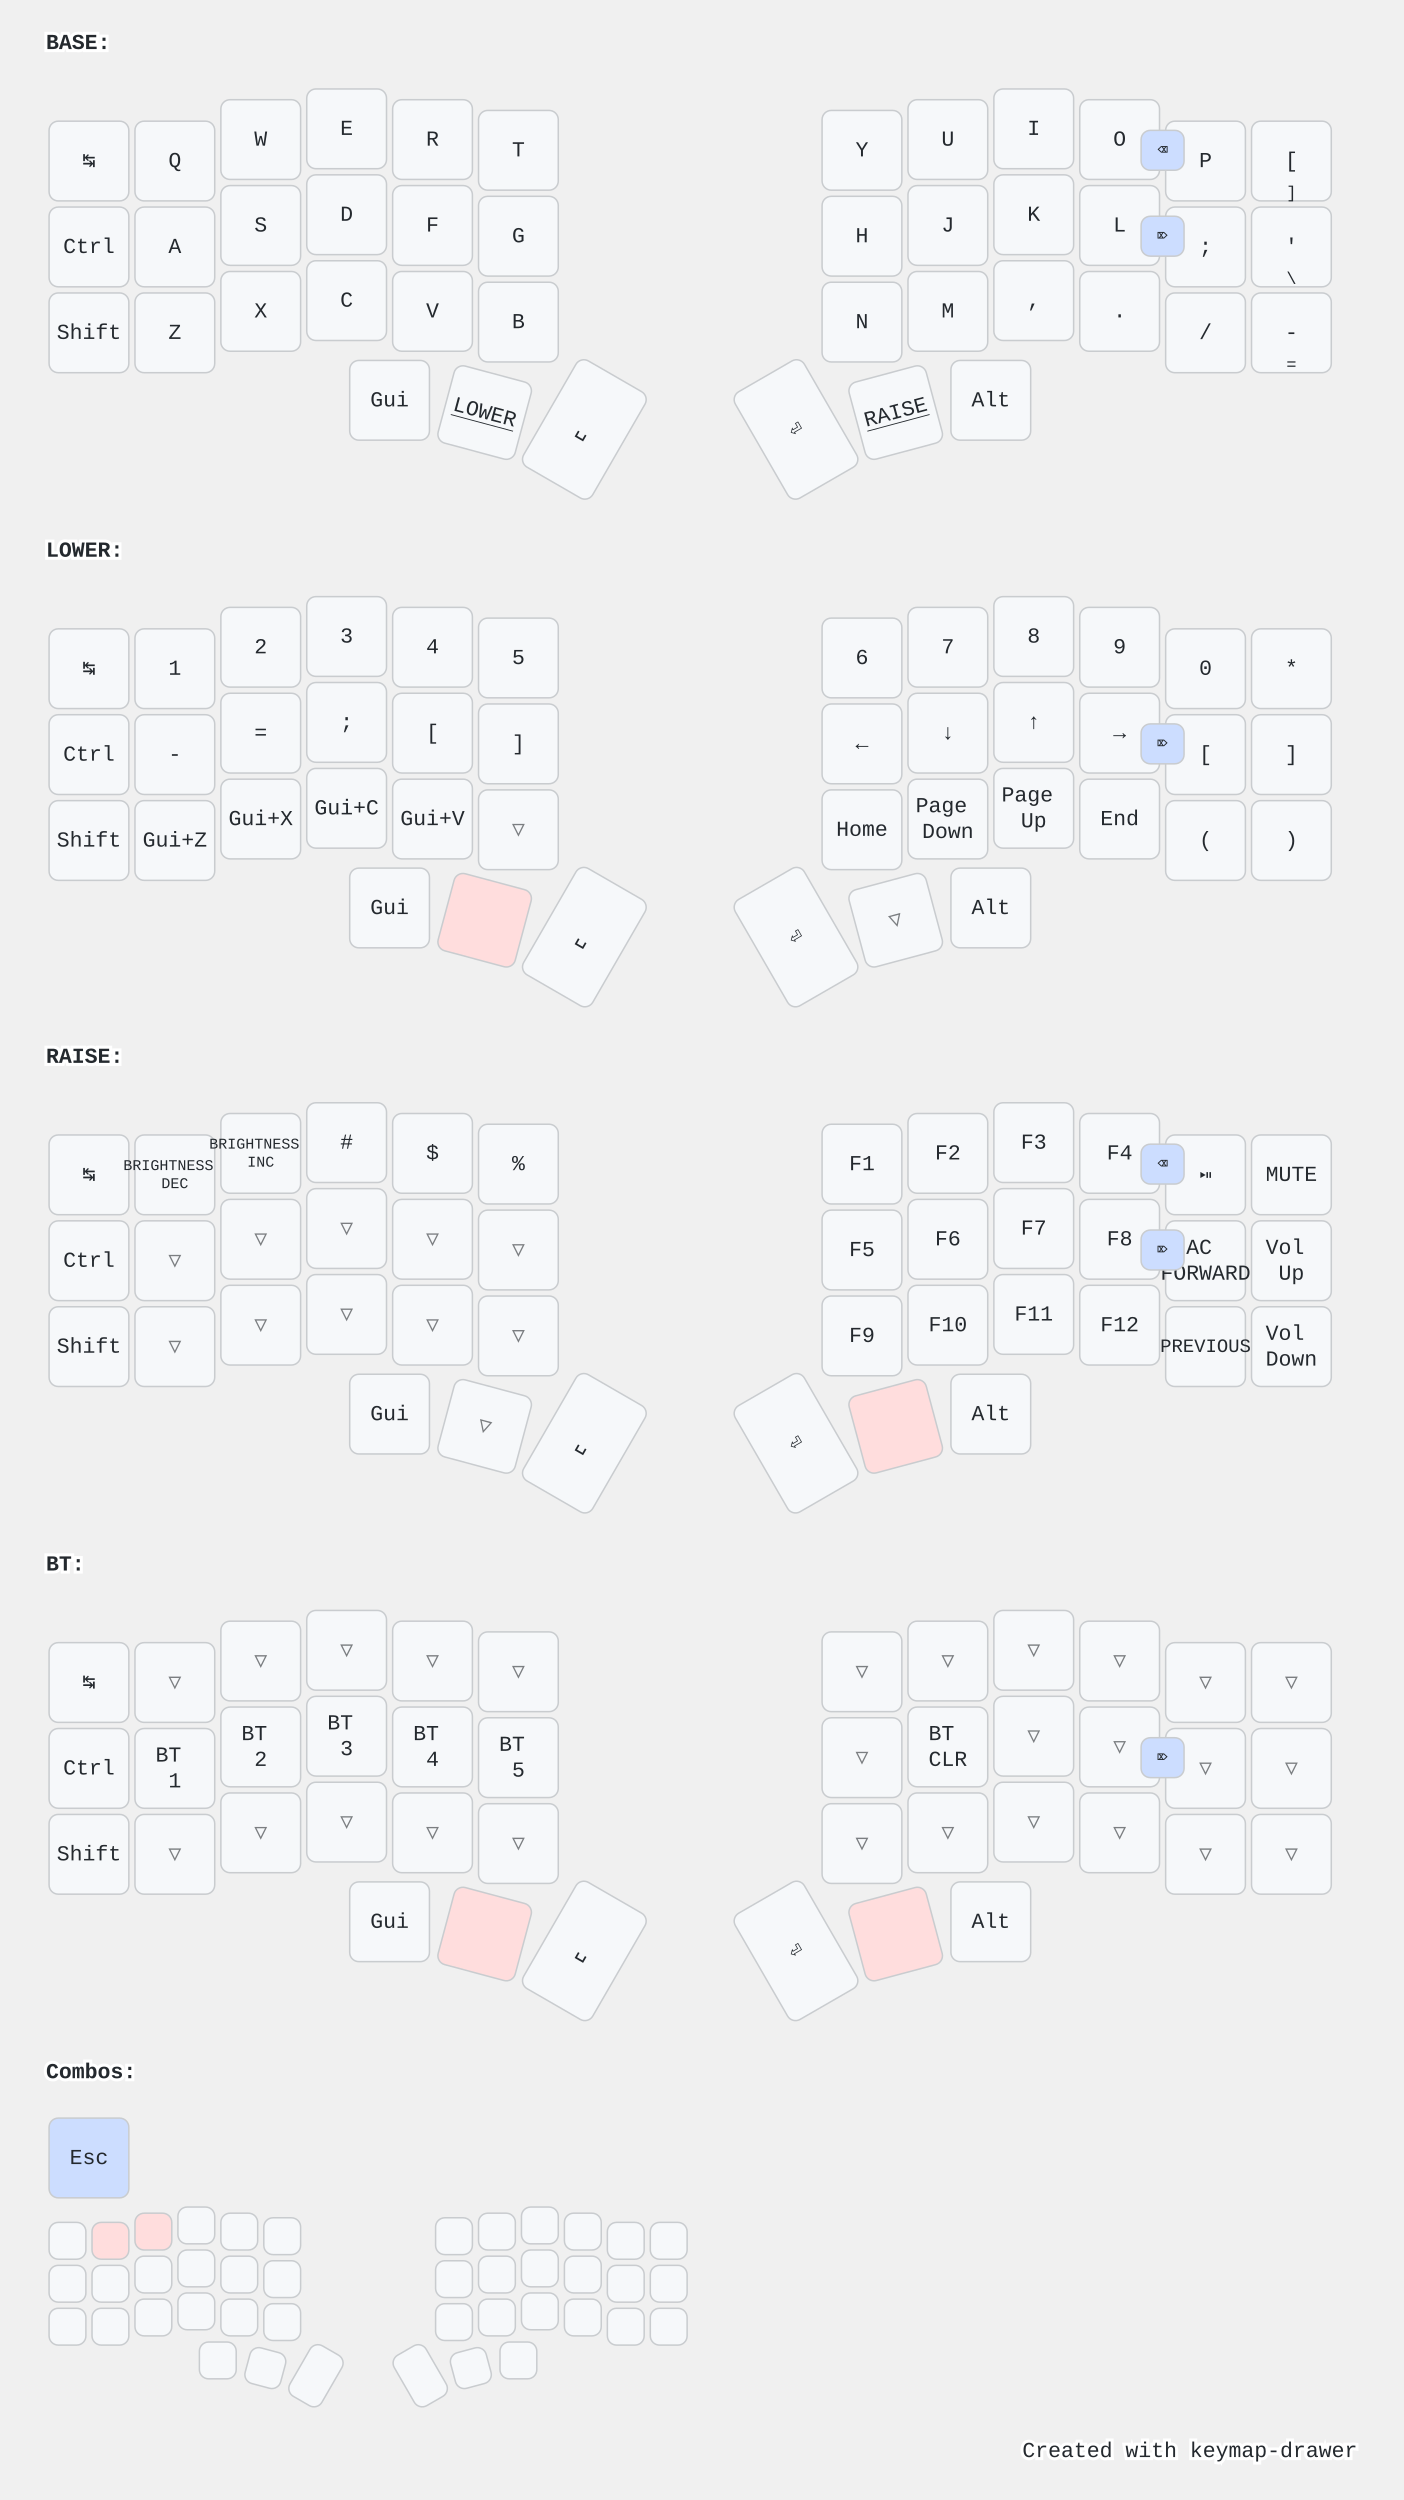
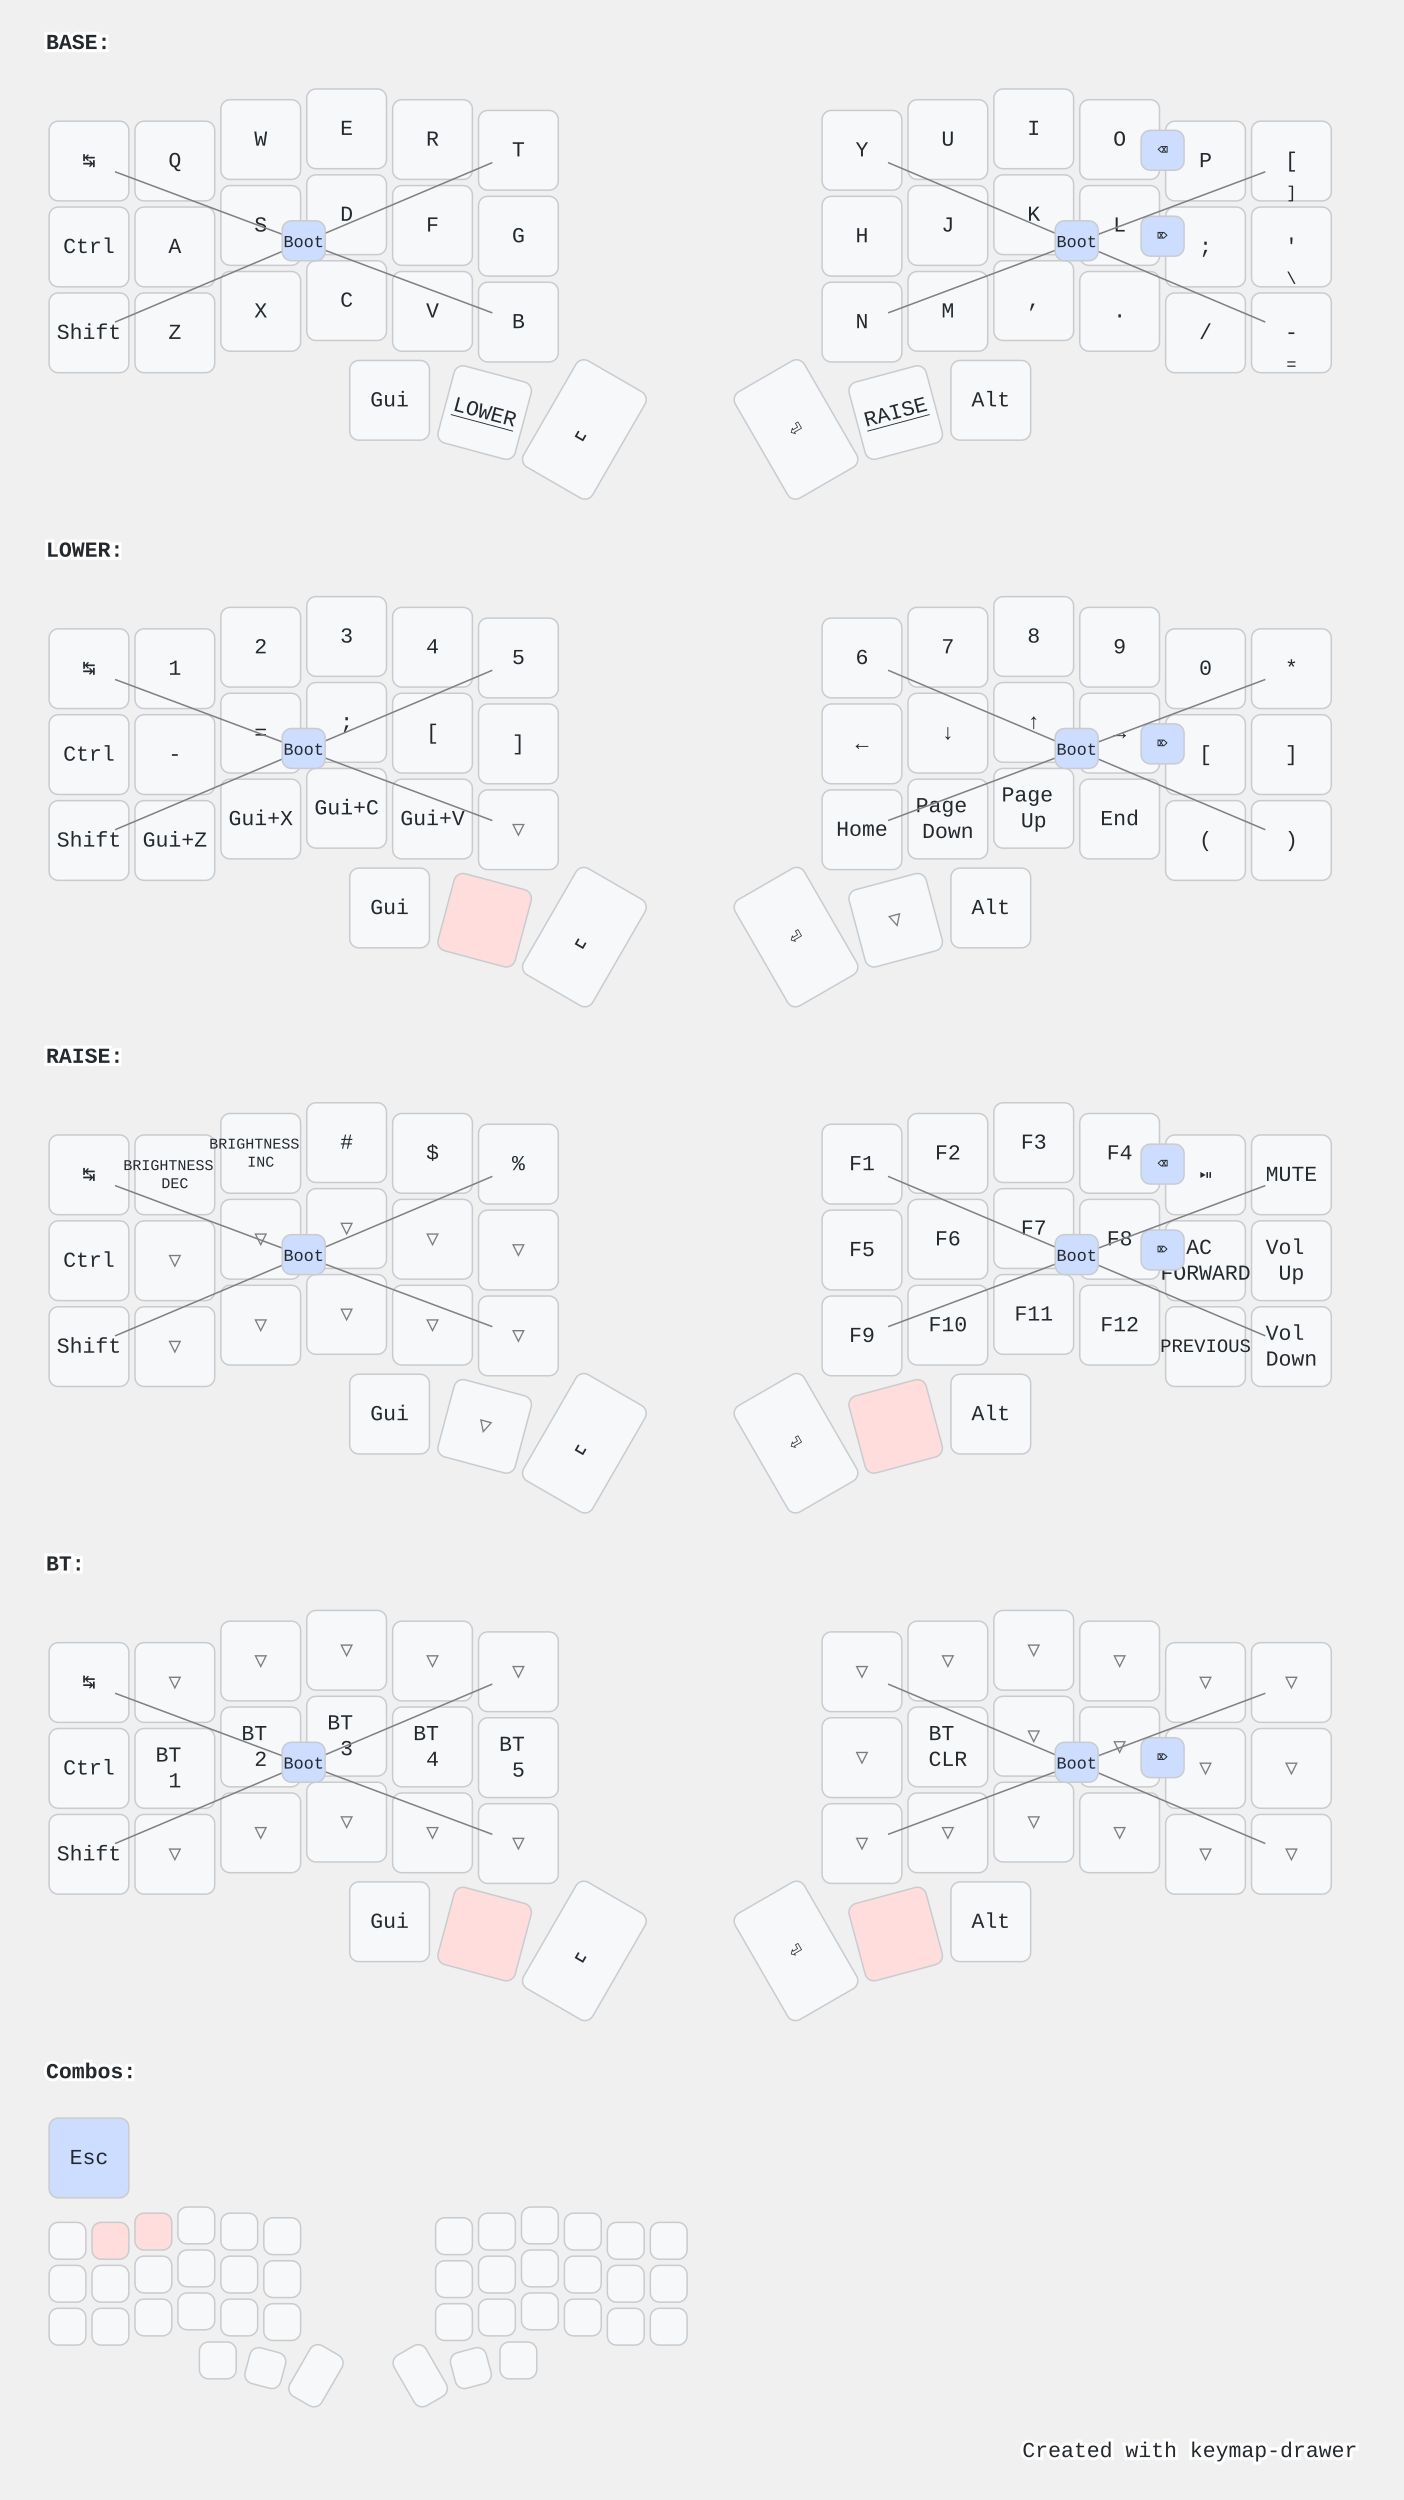
<svg xmlns="http://www.w3.org/2000/svg" width="915" height="1630" viewBox="0 0 915 1630" class="keymap">
  <style>/* inherit to force styles through use tags */
svg path {
    fill: inherit;
}

/* font and background color specifications */
svg.keymap {
    font-family: SFMono-Regular,Consolas,Liberation Mono,Menlo,monospace;
    font-size: 14px;
    font-kerning: normal;
    text-rendering: optimizeLegibility;
    fill: #24292e;
}

/* default key styling */
rect.key {
    fill: #f6f8fa;
}

rect.key, rect.combo {
    stroke: #c9cccf;
    stroke-width: 1;
}

/* default key side styling, only used is draw_key_sides is set */
rect.side {
    filter: brightness(90%);
}

/* color accent for combo boxes */
rect.combo, rect.combo-separate {
    fill: #cdf;
}

/* color accent for held keys */
rect.held, rect.combo.held {
    fill: #fdd;
}

/* color accent for ghost (optional) keys */
rect.ghost, rect.combo.ghost {
    stroke-dasharray: 4, 4;
    stroke-width: 2;
}

text {
    text-anchor: middle;
    dominant-baseline: middle;
}

/* styling for layer labels */
text.label {
    font-weight: bold;
    text-anchor: start;
    stroke: white;
    stroke-width: 4;
    paint-order: stroke;
}

/* styling for optional footer */
text.footer {
    text-anchor: end;
    dominant-baseline: auto;
    stroke: white;
    stroke-width: 4;
    paint-order: stroke;
}

/* styling for combo tap, and key non-tap label text */
text.combo, text.hold, text.shifted, text.left, text.right, text.tl, text.tr, text.bl, text.br {
    font-size: 11px;
}

text.hold, text.bl, text.br {
    text-anchor: middle;
    dominant-baseline: auto;
}

text.shifted, text.tl, text.tr {
    text-anchor: middle;
    dominant-baseline: hanging;
}

text.left, text.tl, text.bl {
    text-anchor: start;
}

text.right, text.tr, text.br {
    text-anchor: end;
}

text.layer-activator {
    text-decoration: underline;
}

/* styling for hold/shifted label text in combo box */
text.combo.hold, text.combo.shifted, text.combo.left, text.combo.right {
    font-size: 8px;
}

/* lighter symbol for transparent keys */
text.trans {
    fill: #7b7e81;
}

/* styling for combo dendrons */
path.combo {
    stroke-width: 1;
    stroke: gray;
    fill: none;
}

/* Start Tabler Icons Cleanup */
/* cannot use height/width with glyphs */
.icon-tabler &gt; path {
    fill: inherit;
    stroke: inherit;
    stroke-width: 2;
}
/* hide tabler's default box */
.icon-tabler &gt; path[stroke="none"][fill="none"] {
    visibility: hidden;
}
/* End Tabler Icons Cleanup */

@media (prefers-color-scheme: dark) {
svg.keymap { fill: #d1d6db; }
rect.key { fill: #3f4750; }
rect.key, rect.combo { stroke: #60666c; }
rect.combo, rect.combo-separate { fill: #1f3d7a; }
rect.held, rect.combo.held { fill: #854747; }
text.label, text.footer { stroke: black; }
text.trans { fill: #7e8184; }
path.combo { stroke: #7f7f7f; }

}</style>
  <g transform="translate(30, 0)" class="layer-BASE">
    <text x="0" y="28" class="label" id="BASE">BASE:</text>
    <g transform="translate(0, 56)">
      <g transform="translate(28, 49)" class="key keypos-0">
        <rect rx="6" ry="6" x="-26" y="-26" width="52" height="52" class="key" />
        <text x="0" y="0" class="key tap">↹</text>
      </g>
      <g transform="translate(84, 49)" class="key keypos-1">
        <rect rx="6" ry="6" x="-26" y="-26" width="52" height="52" class="key" />
        <text x="0" y="0" class="key tap">Q</text>
      </g>
      <g transform="translate(140, 35)" class="key keypos-2">
        <rect rx="6" ry="6" x="-26" y="-26" width="52" height="52" class="key" />
        <text x="0" y="0" class="key tap">W</text>
      </g>
      <g transform="translate(196, 28)" class="key keypos-3">
        <rect rx="6" ry="6" x="-26" y="-26" width="52" height="52" class="key" />
        <text x="0" y="0" class="key tap">E</text>
      </g>
      <g transform="translate(252, 35)" class="key keypos-4">
        <rect rx="6" ry="6" x="-26" y="-26" width="52" height="52" class="key" />
        <text x="0" y="0" class="key tap">R</text>
      </g>
      <g transform="translate(308, 42)" class="key keypos-5">
        <rect rx="6" ry="6" x="-26" y="-26" width="52" height="52" class="key" />
        <text x="0" y="0" class="key tap">T</text>
      </g>
      <g transform="translate(532, 42)" class="key keypos-6">
        <rect rx="6" ry="6" x="-26" y="-26" width="52" height="52" class="key" />
        <text x="0" y="0" class="key tap">Y</text>
      </g>
      <g transform="translate(588, 35)" class="key keypos-7">
        <rect rx="6" ry="6" x="-26" y="-26" width="52" height="52" class="key" />
        <text x="0" y="0" class="key tap">U</text>
      </g>
      <g transform="translate(644, 28)" class="key keypos-8">
        <rect rx="6" ry="6" x="-26" y="-26" width="52" height="52" class="key" />
        <text x="0" y="0" class="key tap">I</text>
      </g>
      <g transform="translate(700, 35)" class="key keypos-9">
        <rect rx="6" ry="6" x="-26" y="-26" width="52" height="52" class="key" />
        <text x="0" y="0" class="key tap">O</text>
      </g>
      <g transform="translate(756, 49)" class="key keypos-10">
        <rect rx="6" ry="6" x="-26" y="-26" width="52" height="52" class="key" />
        <text x="0" y="0" class="key tap">P</text>
      </g>
      <g transform="translate(812, 49)" class="key keypos-11">
        <rect rx="6" ry="6" x="-26" y="-26" width="52" height="52" class="key" />
        <text x="0" y="0" class="key tap">[</text>
        <text x="0" y="24" class="key hold">]</text>
      </g>
      <g transform="translate(28, 105)" class="key keypos-12">
        <rect rx="6" ry="6" x="-26" y="-26" width="52" height="52" class="key" />
        <text x="0" y="0" class="key tap">Ctrl</text>
      </g>
      <g transform="translate(84, 105)" class="key keypos-13">
        <rect rx="6" ry="6" x="-26" y="-26" width="52" height="52" class="key" />
        <text x="0" y="0" class="key tap">A</text>
      </g>
      <g transform="translate(140, 91)" class="key keypos-14">
        <rect rx="6" ry="6" x="-26" y="-26" width="52" height="52" class="key" />
        <text x="0" y="0" class="key tap">S</text>
      </g>
      <g transform="translate(196, 84)" class="key keypos-15">
        <rect rx="6" ry="6" x="-26" y="-26" width="52" height="52" class="key" />
        <text x="0" y="0" class="key tap">D</text>
      </g>
      <g transform="translate(252, 91)" class="key keypos-16">
        <rect rx="6" ry="6" x="-26" y="-26" width="52" height="52" class="key" />
        <text x="0" y="0" class="key tap">F</text>
      </g>
      <g transform="translate(308, 98)" class="key keypos-17">
        <rect rx="6" ry="6" x="-26" y="-26" width="52" height="52" class="key" />
        <text x="0" y="0" class="key tap">G</text>
      </g>
      <g transform="translate(532, 98)" class="key keypos-18">
        <rect rx="6" ry="6" x="-26" y="-26" width="52" height="52" class="key" />
        <text x="0" y="0" class="key tap">H</text>
      </g>
      <g transform="translate(588, 91)" class="key keypos-19">
        <rect rx="6" ry="6" x="-26" y="-26" width="52" height="52" class="key" />
        <text x="0" y="0" class="key tap">J</text>
      </g>
      <g transform="translate(644, 84)" class="key keypos-20">
        <rect rx="6" ry="6" x="-26" y="-26" width="52" height="52" class="key" />
        <text x="0" y="0" class="key tap">K</text>
      </g>
      <g transform="translate(700, 91)" class="key keypos-21">
        <rect rx="6" ry="6" x="-26" y="-26" width="52" height="52" class="key" />
        <text x="0" y="0" class="key tap">L</text>
      </g>
      <g transform="translate(756, 105)" class="key keypos-22">
        <rect rx="6" ry="6" x="-26" y="-26" width="52" height="52" class="key" />
        <text x="0" y="0" class="key tap">;</text>
      </g>
      <g transform="translate(812, 105)" class="key keypos-23">
        <rect rx="6" ry="6" x="-26" y="-26" width="52" height="52" class="key" />
        <text x="0" y="0" class="key tap">'</text>
        <text x="0" y="24" class="key hold">\</text>
      </g>
      <g transform="translate(28, 161)" class="key keypos-24">
        <rect rx="6" ry="6" x="-26" y="-26" width="52" height="52" class="key" />
        <text x="0" y="0" class="key tap">Shift</text>
      </g>
      <g transform="translate(84, 161)" class="key keypos-25">
        <rect rx="6" ry="6" x="-26" y="-26" width="52" height="52" class="key" />
        <text x="0" y="0" class="key tap">Z</text>
      </g>
      <g transform="translate(140, 147)" class="key keypos-26">
        <rect rx="6" ry="6" x="-26" y="-26" width="52" height="52" class="key" />
        <text x="0" y="0" class="key tap">X</text>
      </g>
      <g transform="translate(196, 140)" class="key keypos-27">
        <rect rx="6" ry="6" x="-26" y="-26" width="52" height="52" class="key" />
        <text x="0" y="0" class="key tap">C</text>
      </g>
      <g transform="translate(252, 147)" class="key keypos-28">
        <rect rx="6" ry="6" x="-26" y="-26" width="52" height="52" class="key" />
        <text x="0" y="0" class="key tap">V</text>
      </g>
      <g transform="translate(308, 154)" class="key keypos-29">
        <rect rx="6" ry="6" x="-26" y="-26" width="52" height="52" class="key" />
        <text x="0" y="0" class="key tap">B</text>
      </g>
      <g transform="translate(532, 154)" class="key keypos-30">
        <rect rx="6" ry="6" x="-26" y="-26" width="52" height="52" class="key" />
        <text x="0" y="0" class="key tap">N</text>
      </g>
      <g transform="translate(588, 147)" class="key keypos-31">
        <rect rx="6" ry="6" x="-26" y="-26" width="52" height="52" class="key" />
        <text x="0" y="0" class="key tap">M</text>
      </g>
      <g transform="translate(644, 140)" class="key keypos-32">
        <rect rx="6" ry="6" x="-26" y="-26" width="52" height="52" class="key" />
        <text x="0" y="0" class="key tap">,</text>
      </g>
      <g transform="translate(700, 147)" class="key keypos-33">
        <rect rx="6" ry="6" x="-26" y="-26" width="52" height="52" class="key" />
        <text x="0" y="0" class="key tap">.</text>
      </g>
      <g transform="translate(756, 161)" class="key keypos-34">
        <rect rx="6" ry="6" x="-26" y="-26" width="52" height="52" class="key" />
        <text x="0" y="0" class="key tap">/</text>
      </g>
      <g transform="translate(812, 161)" class="key keypos-35">
        <rect rx="6" ry="6" x="-26" y="-26" width="52" height="52" class="key" />
        <text x="0" y="0" class="key tap">-</text>
        <text x="0" y="24" class="key hold">=</text>
      </g>
      <g transform="translate(224, 205)" class="key keypos-36">
        <rect rx="6" ry="6" x="-26" y="-26" width="52" height="52" class="key" />
        <text x="0" y="0" class="key tap">Gui</text>
      </g>
      <g transform="translate(286, 213) rotate(15.0)" class="key keypos-37">
        <rect rx="6" ry="6" x="-26" y="-26" width="52" height="52" class="key" />
        <a href="#LOWER">
          <text x="0" y="0" class="key tap layer-activator">LOWER</text>
        </a>
      </g>
      <g transform="translate(351, 224) rotate(30.0)" class="key keypos-38">
        <rect rx="6" ry="6" x="-26" y="-40" width="52" height="80" class="key" />
        <text x="0" y="0" class="key tap">␣</text>
      </g>
      <g transform="translate(489, 224) rotate(-30.0)" class="key keypos-39">
        <rect rx="6" ry="6" x="-26" y="-40" width="52" height="80" class="key" />
        <text x="0" y="0" class="key tap">⏎</text>
      </g>
      <g transform="translate(554, 213) rotate(-15.0)" class="key keypos-40">
        <rect rx="6" ry="6" x="-26" y="-26" width="52" height="52" class="key" />
        <a href="#RAISE">
          <text x="0" y="0" class="key tap layer-activator">RAISE</text>
        </a>
      </g>
      <g transform="translate(616, 205)" class="key keypos-41">
        <rect rx="6" ry="6" x="-26" y="-26" width="52" height="52" class="key" />
        <text x="0" y="0" class="key tap">Alt</text>
      </g>
      <g class="combo combopos-0">
        <rect rx="6" ry="6" x="714" y="29" width="28" height="26" class="combo" />
        <text x="728" y="42" class="combo tap">⌫</text>
      </g>
      <g class="combo combopos-1">
        <rect rx="6" ry="6" x="714" y="85" width="28" height="26" class="combo" />
        <text x="728" y="98" class="combo tap">⌦</text>
      </g>
+       <g class="combo combopos-2">
+         <path d="M168,102 l-123,-46" class="combo" />
+         <path d="M168,102 l-123,52" class="combo" />
+         <path d="M168,102 l123,-52" class="combo" />
+         <path d="M168,102 l123,46" class="combo" />
+         <rect rx="6" ry="6" x="154" y="88" width="28" height="26" class="combo" />
+         <text x="168" y="102" class="combo tap">Boot</text>
+       </g>
+       <g class="combo combopos-3">
+         <path d="M672,102 l-123,-52" class="combo" />
+         <path d="M672,102 l-123,46" class="combo" />
+         <path d="M672,102 l123,-46" class="combo" />
+         <path d="M672,102 l123,52" class="combo" />
+         <rect rx="6" ry="6" x="658" y="88" width="28" height="26" class="combo" />
+         <text x="672" y="102" class="combo tap">Boot</text>
+       </g>
    </g>
  </g>
  <g transform="translate(30, 331)" class="layer-LOWER">
    <text x="0" y="28" class="label" id="LOWER">LOWER:</text>
    <g transform="translate(0, 56)">
      <g transform="translate(28, 49)" class="key keypos-0">
        <rect rx="6" ry="6" x="-26" y="-26" width="52" height="52" class="key" />
        <text x="0" y="0" class="key tap">↹</text>
      </g>
      <g transform="translate(84, 49)" class="key keypos-1">
        <rect rx="6" ry="6" x="-26" y="-26" width="52" height="52" class="key" />
        <text x="0" y="0" class="key tap">1</text>
      </g>
      <g transform="translate(140, 35)" class="key keypos-2">
        <rect rx="6" ry="6" x="-26" y="-26" width="52" height="52" class="key" />
        <text x="0" y="0" class="key tap">2</text>
      </g>
      <g transform="translate(196, 28)" class="key keypos-3">
        <rect rx="6" ry="6" x="-26" y="-26" width="52" height="52" class="key" />
        <text x="0" y="0" class="key tap">3</text>
      </g>
      <g transform="translate(252, 35)" class="key keypos-4">
        <rect rx="6" ry="6" x="-26" y="-26" width="52" height="52" class="key" />
        <text x="0" y="0" class="key tap">4</text>
      </g>
      <g transform="translate(308, 42)" class="key keypos-5">
        <rect rx="6" ry="6" x="-26" y="-26" width="52" height="52" class="key" />
        <text x="0" y="0" class="key tap">5</text>
      </g>
      <g transform="translate(532, 42)" class="key keypos-6">
        <rect rx="6" ry="6" x="-26" y="-26" width="52" height="52" class="key" />
        <text x="0" y="0" class="key tap">6</text>
      </g>
      <g transform="translate(588, 35)" class="key keypos-7">
        <rect rx="6" ry="6" x="-26" y="-26" width="52" height="52" class="key" />
        <text x="0" y="0" class="key tap">7</text>
      </g>
      <g transform="translate(644, 28)" class="key keypos-8">
        <rect rx="6" ry="6" x="-26" y="-26" width="52" height="52" class="key" />
        <text x="0" y="0" class="key tap">8</text>
      </g>
      <g transform="translate(700, 35)" class="key keypos-9">
        <rect rx="6" ry="6" x="-26" y="-26" width="52" height="52" class="key" />
        <text x="0" y="0" class="key tap">9</text>
      </g>
      <g transform="translate(756, 49)" class="key keypos-10">
        <rect rx="6" ry="6" x="-26" y="-26" width="52" height="52" class="key" />
        <text x="0" y="0" class="key tap">0</text>
      </g>
      <g transform="translate(812, 49)" class="key keypos-11">
        <rect rx="6" ry="6" x="-26" y="-26" width="52" height="52" class="key" />
        <text x="0" y="0" class="key tap">*</text>
      </g>
      <g transform="translate(28, 105)" class="key keypos-12">
        <rect rx="6" ry="6" x="-26" y="-26" width="52" height="52" class="key" />
        <text x="0" y="0" class="key tap">Ctrl</text>
      </g>
      <g transform="translate(84, 105)" class="key keypos-13">
        <rect rx="6" ry="6" x="-26" y="-26" width="52" height="52" class="key" />
        <text x="0" y="0" class="key tap">-</text>
      </g>
      <g transform="translate(140, 91)" class="key keypos-14">
        <rect rx="6" ry="6" x="-26" y="-26" width="52" height="52" class="key" />
        <text x="0" y="0" class="key tap">=</text>
      </g>
      <g transform="translate(196, 84)" class="key keypos-15">
        <rect rx="6" ry="6" x="-26" y="-26" width="52" height="52" class="key" />
        <text x="0" y="0" class="key tap">;</text>
      </g>
      <g transform="translate(252, 91)" class="key keypos-16">
        <rect rx="6" ry="6" x="-26" y="-26" width="52" height="52" class="key" />
        <text x="0" y="0" class="key tap">[</text>
      </g>
      <g transform="translate(308, 98)" class="key keypos-17">
        <rect rx="6" ry="6" x="-26" y="-26" width="52" height="52" class="key" />
        <text x="0" y="0" class="key tap">]</text>
      </g>
      <g transform="translate(532, 98)" class="key keypos-18">
        <rect rx="6" ry="6" x="-26" y="-26" width="52" height="52" class="key" />
        <text x="0" y="0" class="key tap">←</text>
      </g>
      <g transform="translate(588, 91)" class="key keypos-19">
        <rect rx="6" ry="6" x="-26" y="-26" width="52" height="52" class="key" />
        <text x="0" y="0" class="key tap">↓</text>
      </g>
      <g transform="translate(644, 84)" class="key keypos-20">
        <rect rx="6" ry="6" x="-26" y="-26" width="52" height="52" class="key" />
        <text x="0" y="0" class="key tap">↑</text>
      </g>
      <g transform="translate(700, 91)" class="key keypos-21">
        <rect rx="6" ry="6" x="-26" y="-26" width="52" height="52" class="key" />
        <text x="0" y="0" class="key tap">→</text>
      </g>
      <g transform="translate(756, 105)" class="key keypos-22">
        <rect rx="6" ry="6" x="-26" y="-26" width="52" height="52" class="key" />
        <text x="0" y="0" class="key tap">[</text>
      </g>
      <g transform="translate(812, 105)" class="key keypos-23">
        <rect rx="6" ry="6" x="-26" y="-26" width="52" height="52" class="key" />
        <text x="0" y="0" class="key tap">]</text>
      </g>
      <g transform="translate(28, 161)" class="key keypos-24">
        <rect rx="6" ry="6" x="-26" y="-26" width="52" height="52" class="key" />
        <text x="0" y="0" class="key tap">Shift</text>
      </g>
      <g transform="translate(84, 161)" class="key keypos-25">
        <rect rx="6" ry="6" x="-26" y="-26" width="52" height="52" class="key" />
        <text x="0" y="0" class="key tap">Gui+Z</text>
      </g>
      <g transform="translate(140, 147)" class="key keypos-26">
        <rect rx="6" ry="6" x="-26" y="-26" width="52" height="52" class="key" />
        <text x="0" y="0" class="key tap">Gui+X</text>
      </g>
      <g transform="translate(196, 140)" class="key keypos-27">
        <rect rx="6" ry="6" x="-26" y="-26" width="52" height="52" class="key" />
        <text x="0" y="0" class="key tap">Gui+C</text>
      </g>
      <g transform="translate(252, 147)" class="key keypos-28">
        <rect rx="6" ry="6" x="-26" y="-26" width="52" height="52" class="key" />
        <text x="0" y="0" class="key tap">Gui+V</text>
      </g>
      <g transform="translate(308, 154)" class="key trans keypos-29">
        <rect rx="6" ry="6" x="-26" y="-26" width="52" height="52" class="key trans" />
        <text x="0" y="0" class="key trans tap">▽</text>
      </g>
      <g transform="translate(532, 154)" class="key keypos-30">
        <rect rx="6" ry="6" x="-26" y="-26" width="52" height="52" class="key" />
        <text x="0" y="0" class="key tap">Home</text>
      </g>
      <g transform="translate(588, 147)" class="key keypos-31">
        <rect rx="6" ry="6" x="-26" y="-26" width="52" height="52" class="key" />
        <text x="0" y="0" class="key tap">
          <tspan x="0" dy="-0.6em">Page</tspan>
          <tspan x="0" dy="1.2em">Down</tspan>
        </text>
      </g>
      <g transform="translate(644, 140)" class="key keypos-32">
        <rect rx="6" ry="6" x="-26" y="-26" width="52" height="52" class="key" />
        <text x="0" y="0" class="key tap">
          <tspan x="0" dy="-0.6em">Page</tspan>
          <tspan x="0" dy="1.2em">Up</tspan>
        </text>
      </g>
      <g transform="translate(700, 147)" class="key keypos-33">
        <rect rx="6" ry="6" x="-26" y="-26" width="52" height="52" class="key" />
        <text x="0" y="0" class="key tap">End</text>
      </g>
      <g transform="translate(756, 161)" class="key keypos-34">
        <rect rx="6" ry="6" x="-26" y="-26" width="52" height="52" class="key" />
        <text x="0" y="0" class="key tap">(</text>
      </g>
      <g transform="translate(812, 161)" class="key keypos-35">
        <rect rx="6" ry="6" x="-26" y="-26" width="52" height="52" class="key" />
        <text x="0" y="0" class="key tap">)</text>
      </g>
      <g transform="translate(224, 205)" class="key keypos-36">
        <rect rx="6" ry="6" x="-26" y="-26" width="52" height="52" class="key" />
        <text x="0" y="0" class="key tap">Gui</text>
      </g>
      <g transform="translate(286, 213) rotate(15.0)" class="key held keypos-37">
        <rect rx="6" ry="6" x="-26" y="-26" width="52" height="52" class="key held" />
      </g>
      <g transform="translate(351, 224) rotate(30.0)" class="key keypos-38">
        <rect rx="6" ry="6" x="-26" y="-40" width="52" height="80" class="key" />
        <text x="0" y="0" class="key tap">␣</text>
      </g>
      <g transform="translate(489, 224) rotate(-30.0)" class="key keypos-39">
        <rect rx="6" ry="6" x="-26" y="-40" width="52" height="80" class="key" />
        <text x="0" y="0" class="key tap">⏎</text>
      </g>
      <g transform="translate(554, 213) rotate(-15.0)" class="key trans keypos-40">
        <rect rx="6" ry="6" x="-26" y="-26" width="52" height="52" class="key trans" />
        <text x="0" y="0" class="key trans tap">▽</text>
      </g>
      <g transform="translate(616, 205)" class="key keypos-41">
        <rect rx="6" ry="6" x="-26" y="-26" width="52" height="52" class="key" />
        <text x="0" y="0" class="key tap">Alt</text>
      </g>
      <g class="combo combopos-0">
        <rect rx="6" ry="6" x="714" y="85" width="28" height="26" class="combo" />
        <text x="728" y="98" class="combo tap">⌦</text>
      </g>
+       <g class="combo combopos-1">
+         <path d="M168,102 l-123,-46" class="combo" />
+         <path d="M168,102 l-123,52" class="combo" />
+         <path d="M168,102 l123,-52" class="combo" />
+         <path d="M168,102 l123,46" class="combo" />
+         <rect rx="6" ry="6" x="154" y="88" width="28" height="26" class="combo" />
+         <text x="168" y="102" class="combo tap">Boot</text>
+       </g>
+       <g class="combo combopos-2">
+         <path d="M672,102 l-123,-52" class="combo" />
+         <path d="M672,102 l-123,46" class="combo" />
+         <path d="M672,102 l123,-46" class="combo" />
+         <path d="M672,102 l123,52" class="combo" />
+         <rect rx="6" ry="6" x="658" y="88" width="28" height="26" class="combo" />
+         <text x="672" y="102" class="combo tap">Boot</text>
+       </g>
    </g>
  </g>
  <g transform="translate(30, 661)" class="layer-RAISE">
    <text x="0" y="28" class="label" id="RAISE">RAISE:</text>
    <g transform="translate(0, 56)">
      <g transform="translate(28, 49)" class="key keypos-0">
        <rect rx="6" ry="6" x="-26" y="-26" width="52" height="52" class="key" />
        <text x="0" y="0" class="key tap">↹</text>
      </g>
      <g transform="translate(84, 49)" class="key keypos-1">
        <rect rx="6" ry="6" x="-26" y="-26" width="52" height="52" class="key" />
        <text x="0" y="0" class="key tap">
          <tspan x="0" dy="-0.6em" style="font-size: 70%">BRIGHTNESS</tspan>
          <tspan x="0" dy="1.2em" style="font-size: 70%">DEC</tspan>
        </text>
      </g>
      <g transform="translate(140, 35)" class="key keypos-2">
        <rect rx="6" ry="6" x="-26" y="-26" width="52" height="52" class="key" />
        <text x="0" y="0" class="key tap">
          <tspan x="0" dy="-0.6em" style="font-size: 70%">BRIGHTNESS</tspan>
          <tspan x="0" dy="1.2em" style="font-size: 70%">INC</tspan>
        </text>
      </g>
      <g transform="translate(196, 28)" class="key keypos-3">
        <rect rx="6" ry="6" x="-26" y="-26" width="52" height="52" class="key" />
        <text x="0" y="0" class="key tap">#</text>
      </g>
      <g transform="translate(252, 35)" class="key keypos-4">
        <rect rx="6" ry="6" x="-26" y="-26" width="52" height="52" class="key" />
        <text x="0" y="0" class="key tap">$</text>
      </g>
      <g transform="translate(308, 42)" class="key keypos-5">
        <rect rx="6" ry="6" x="-26" y="-26" width="52" height="52" class="key" />
        <text x="0" y="0" class="key tap">%</text>
      </g>
      <g transform="translate(532, 42)" class="key keypos-6">
        <rect rx="6" ry="6" x="-26" y="-26" width="52" height="52" class="key" />
        <text x="0" y="0" class="key tap">F1</text>
      </g>
      <g transform="translate(588, 35)" class="key keypos-7">
        <rect rx="6" ry="6" x="-26" y="-26" width="52" height="52" class="key" />
        <text x="0" y="0" class="key tap">F2</text>
      </g>
      <g transform="translate(644, 28)" class="key keypos-8">
        <rect rx="6" ry="6" x="-26" y="-26" width="52" height="52" class="key" />
        <text x="0" y="0" class="key tap">F3</text>
      </g>
      <g transform="translate(700, 35)" class="key keypos-9">
        <rect rx="6" ry="6" x="-26" y="-26" width="52" height="52" class="key" />
        <text x="0" y="0" class="key tap">F4</text>
      </g>
      <g transform="translate(756, 49)" class="key keypos-10">
        <rect rx="6" ry="6" x="-26" y="-26" width="52" height="52" class="key" />
        <text x="0" y="0" class="key tap">⏯</text>
      </g>
      <g transform="translate(812, 49)" class="key keypos-11">
        <rect rx="6" ry="6" x="-26" y="-26" width="52" height="52" class="key" />
        <text x="0" y="0" class="key tap">MUTE</text>
      </g>
      <g transform="translate(28, 105)" class="key keypos-12">
        <rect rx="6" ry="6" x="-26" y="-26" width="52" height="52" class="key" />
        <text x="0" y="0" class="key tap">Ctrl</text>
      </g>
      <g transform="translate(84, 105)" class="key trans keypos-13">
        <rect rx="6" ry="6" x="-26" y="-26" width="52" height="52" class="key trans" />
        <text x="0" y="0" class="key trans tap">▽</text>
      </g>
      <g transform="translate(140, 91)" class="key trans keypos-14">
        <rect rx="6" ry="6" x="-26" y="-26" width="52" height="52" class="key trans" />
        <text x="0" y="0" class="key trans tap">▽</text>
      </g>
      <g transform="translate(196, 84)" class="key trans keypos-15">
        <rect rx="6" ry="6" x="-26" y="-26" width="52" height="52" class="key trans" />
        <text x="0" y="0" class="key trans tap">▽</text>
      </g>
      <g transform="translate(252, 91)" class="key trans keypos-16">
        <rect rx="6" ry="6" x="-26" y="-26" width="52" height="52" class="key trans" />
        <text x="0" y="0" class="key trans tap">▽</text>
      </g>
      <g transform="translate(308, 98)" class="key trans keypos-17">
        <rect rx="6" ry="6" x="-26" y="-26" width="52" height="52" class="key trans" />
        <text x="0" y="0" class="key trans tap">▽</text>
      </g>
      <g transform="translate(532, 98)" class="key keypos-18">
        <rect rx="6" ry="6" x="-26" y="-26" width="52" height="52" class="key" />
        <text x="0" y="0" class="key tap">F5</text>
      </g>
      <g transform="translate(588, 91)" class="key keypos-19">
        <rect rx="6" ry="6" x="-26" y="-26" width="52" height="52" class="key" />
        <text x="0" y="0" class="key tap">F6</text>
      </g>
      <g transform="translate(644, 84)" class="key keypos-20">
        <rect rx="6" ry="6" x="-26" y="-26" width="52" height="52" class="key" />
        <text x="0" y="0" class="key tap">F7</text>
      </g>
      <g transform="translate(700, 91)" class="key keypos-21">
        <rect rx="6" ry="6" x="-26" y="-26" width="52" height="52" class="key" />
        <text x="0" y="0" class="key tap">F8</text>
      </g>
      <g transform="translate(756, 105)" class="key keypos-22">
        <rect rx="6" ry="6" x="-26" y="-26" width="52" height="52" class="key" />
        <text x="0" y="0" class="key tap">
          <tspan x="0" dy="-0.6em">AC</tspan>
          <tspan x="0" dy="1.2em">FORWARD</tspan>
        </text>
      </g>
      <g transform="translate(812, 105)" class="key keypos-23">
        <rect rx="6" ry="6" x="-26" y="-26" width="52" height="52" class="key" />
        <text x="0" y="0" class="key tap">
          <tspan x="0" dy="-0.6em">Vol</tspan>
          <tspan x="0" dy="1.2em">Up</tspan>
        </text>
      </g>
      <g transform="translate(28, 161)" class="key keypos-24">
        <rect rx="6" ry="6" x="-26" y="-26" width="52" height="52" class="key" />
        <text x="0" y="0" class="key tap">Shift</text>
      </g>
      <g transform="translate(84, 161)" class="key trans keypos-25">
        <rect rx="6" ry="6" x="-26" y="-26" width="52" height="52" class="key trans" />
        <text x="0" y="0" class="key trans tap">▽</text>
      </g>
      <g transform="translate(140, 147)" class="key trans keypos-26">
        <rect rx="6" ry="6" x="-26" y="-26" width="52" height="52" class="key trans" />
        <text x="0" y="0" class="key trans tap">▽</text>
      </g>
      <g transform="translate(196, 140)" class="key trans keypos-27">
        <rect rx="6" ry="6" x="-26" y="-26" width="52" height="52" class="key trans" />
        <text x="0" y="0" class="key trans tap">▽</text>
      </g>
      <g transform="translate(252, 147)" class="key trans keypos-28">
        <rect rx="6" ry="6" x="-26" y="-26" width="52" height="52" class="key trans" />
        <text x="0" y="0" class="key trans tap">▽</text>
      </g>
      <g transform="translate(308, 154)" class="key trans keypos-29">
        <rect rx="6" ry="6" x="-26" y="-26" width="52" height="52" class="key trans" />
        <text x="0" y="0" class="key trans tap">▽</text>
      </g>
      <g transform="translate(532, 154)" class="key keypos-30">
        <rect rx="6" ry="6" x="-26" y="-26" width="52" height="52" class="key" />
        <text x="0" y="0" class="key tap">F9</text>
      </g>
      <g transform="translate(588, 147)" class="key keypos-31">
        <rect rx="6" ry="6" x="-26" y="-26" width="52" height="52" class="key" />
        <text x="0" y="0" class="key tap">F10</text>
      </g>
      <g transform="translate(644, 140)" class="key keypos-32">
        <rect rx="6" ry="6" x="-26" y="-26" width="52" height="52" class="key" />
        <text x="0" y="0" class="key tap">F11</text>
      </g>
      <g transform="translate(700, 147)" class="key keypos-33">
        <rect rx="6" ry="6" x="-26" y="-26" width="52" height="52" class="key" />
        <text x="0" y="0" class="key tap">F12</text>
      </g>
      <g transform="translate(756, 161)" class="key keypos-34">
        <rect rx="6" ry="6" x="-26" y="-26" width="52" height="52" class="key" />
        <text x="0" y="0" class="key tap">
          <tspan style="font-size: 88%">PREVIOUS</tspan>
        </text>
      </g>
      <g transform="translate(812, 161)" class="key keypos-35">
        <rect rx="6" ry="6" x="-26" y="-26" width="52" height="52" class="key" />
        <text x="0" y="0" class="key tap">
          <tspan x="0" dy="-0.6em">Vol</tspan>
          <tspan x="0" dy="1.2em">Down</tspan>
        </text>
      </g>
      <g transform="translate(224, 205)" class="key keypos-36">
        <rect rx="6" ry="6" x="-26" y="-26" width="52" height="52" class="key" />
        <text x="0" y="0" class="key tap">Gui</text>
      </g>
      <g transform="translate(286, 213) rotate(15.0)" class="key trans keypos-37">
        <rect rx="6" ry="6" x="-26" y="-26" width="52" height="52" class="key trans" />
        <text x="0" y="0" class="key trans tap">▽</text>
      </g>
      <g transform="translate(351, 224) rotate(30.0)" class="key keypos-38">
        <rect rx="6" ry="6" x="-26" y="-40" width="52" height="80" class="key" />
        <text x="0" y="0" class="key tap">␣</text>
      </g>
      <g transform="translate(489, 224) rotate(-30.0)" class="key keypos-39">
        <rect rx="6" ry="6" x="-26" y="-40" width="52" height="80" class="key" />
        <text x="0" y="0" class="key tap">⏎</text>
      </g>
      <g transform="translate(554, 213) rotate(-15.0)" class="key held keypos-40">
        <rect rx="6" ry="6" x="-26" y="-26" width="52" height="52" class="key held" />
      </g>
      <g transform="translate(616, 205)" class="key keypos-41">
        <rect rx="6" ry="6" x="-26" y="-26" width="52" height="52" class="key" />
        <text x="0" y="0" class="key tap">Alt</text>
      </g>
      <g class="combo combopos-0">
        <rect rx="6" ry="6" x="714" y="29" width="28" height="26" class="combo" />
        <text x="728" y="42" class="combo tap">⌫</text>
      </g>
      <g class="combo combopos-1">
        <rect rx="6" ry="6" x="714" y="85" width="28" height="26" class="combo" />
        <text x="728" y="98" class="combo tap">⌦</text>
      </g>
+       <g class="combo combopos-2">
+         <path d="M168,102 l-123,-46" class="combo" />
+         <path d="M168,102 l-123,52" class="combo" />
+         <path d="M168,102 l123,-52" class="combo" />
+         <path d="M168,102 l123,46" class="combo" />
+         <rect rx="6" ry="6" x="154" y="88" width="28" height="26" class="combo" />
+         <text x="168" y="102" class="combo tap">Boot</text>
+       </g>
+       <g class="combo combopos-3">
+         <path d="M672,102 l-123,-52" class="combo" />
+         <path d="M672,102 l-123,46" class="combo" />
+         <path d="M672,102 l123,-46" class="combo" />
+         <path d="M672,102 l123,52" class="combo" />
+         <rect rx="6" ry="6" x="658" y="88" width="28" height="26" class="combo" />
+         <text x="672" y="102" class="combo tap">Boot</text>
+       </g>
    </g>
  </g>
  <g transform="translate(30, 992)" class="layer-BT">
    <text x="0" y="28" class="label" id="BT">BT:</text>
    <g transform="translate(0, 56)">
      <g transform="translate(28, 49)" class="key keypos-0">
        <rect rx="6" ry="6" x="-26" y="-26" width="52" height="52" class="key" />
        <text x="0" y="0" class="key tap">↹</text>
      </g>
      <g transform="translate(84, 49)" class="key trans keypos-1">
        <rect rx="6" ry="6" x="-26" y="-26" width="52" height="52" class="key trans" />
        <text x="0" y="0" class="key trans tap">▽</text>
      </g>
      <g transform="translate(140, 35)" class="key trans keypos-2">
        <rect rx="6" ry="6" x="-26" y="-26" width="52" height="52" class="key trans" />
        <text x="0" y="0" class="key trans tap">▽</text>
      </g>
      <g transform="translate(196, 28)" class="key trans keypos-3">
        <rect rx="6" ry="6" x="-26" y="-26" width="52" height="52" class="key trans" />
        <text x="0" y="0" class="key trans tap">▽</text>
      </g>
      <g transform="translate(252, 35)" class="key trans keypos-4">
        <rect rx="6" ry="6" x="-26" y="-26" width="52" height="52" class="key trans" />
        <text x="0" y="0" class="key trans tap">▽</text>
      </g>
      <g transform="translate(308, 42)" class="key trans keypos-5">
        <rect rx="6" ry="6" x="-26" y="-26" width="52" height="52" class="key trans" />
        <text x="0" y="0" class="key trans tap">▽</text>
      </g>
      <g transform="translate(532, 42)" class="key trans keypos-6">
        <rect rx="6" ry="6" x="-26" y="-26" width="52" height="52" class="key trans" />
        <text x="0" y="0" class="key trans tap">▽</text>
      </g>
      <g transform="translate(588, 35)" class="key trans keypos-7">
        <rect rx="6" ry="6" x="-26" y="-26" width="52" height="52" class="key trans" />
        <text x="0" y="0" class="key trans tap">▽</text>
      </g>
      <g transform="translate(644, 28)" class="key trans keypos-8">
        <rect rx="6" ry="6" x="-26" y="-26" width="52" height="52" class="key trans" />
        <text x="0" y="0" class="key trans tap">▽</text>
      </g>
      <g transform="translate(700, 35)" class="key trans keypos-9">
        <rect rx="6" ry="6" x="-26" y="-26" width="52" height="52" class="key trans" />
        <text x="0" y="0" class="key trans tap">▽</text>
      </g>
      <g transform="translate(756, 49)" class="key trans keypos-10">
        <rect rx="6" ry="6" x="-26" y="-26" width="52" height="52" class="key trans" />
        <text x="0" y="0" class="key trans tap">▽</text>
      </g>
      <g transform="translate(812, 49)" class="key trans keypos-11">
        <rect rx="6" ry="6" x="-26" y="-26" width="52" height="52" class="key trans" />
        <text x="0" y="0" class="key trans tap">▽</text>
      </g>
      <g transform="translate(28, 105)" class="key keypos-12">
        <rect rx="6" ry="6" x="-26" y="-26" width="52" height="52" class="key" />
        <text x="0" y="0" class="key tap">Ctrl</text>
      </g>
      <g transform="translate(84, 105)" class="key keypos-13">
        <rect rx="6" ry="6" x="-26" y="-26" width="52" height="52" class="key" />
        <text x="0" y="0" class="key tap">
          <tspan x="0" dy="-0.6em">BT</tspan>
          <tspan x="0" dy="1.2em">1</tspan>
        </text>
      </g>
      <g transform="translate(140, 91)" class="key keypos-14">
        <rect rx="6" ry="6" x="-26" y="-26" width="52" height="52" class="key" />
        <text x="0" y="0" class="key tap">
          <tspan x="0" dy="-0.6em">BT</tspan>
          <tspan x="0" dy="1.2em">2</tspan>
        </text>
      </g>
      <g transform="translate(196, 84)" class="key keypos-15">
        <rect rx="6" ry="6" x="-26" y="-26" width="52" height="52" class="key" />
        <text x="0" y="0" class="key tap">
          <tspan x="0" dy="-0.6em">BT</tspan>
          <tspan x="0" dy="1.2em">3</tspan>
        </text>
      </g>
      <g transform="translate(252, 91)" class="key keypos-16">
        <rect rx="6" ry="6" x="-26" y="-26" width="52" height="52" class="key" />
        <text x="0" y="0" class="key tap">
          <tspan x="0" dy="-0.6em">BT</tspan>
          <tspan x="0" dy="1.2em">4</tspan>
        </text>
      </g>
      <g transform="translate(308, 98)" class="key keypos-17">
        <rect rx="6" ry="6" x="-26" y="-26" width="52" height="52" class="key" />
        <text x="0" y="0" class="key tap">
          <tspan x="0" dy="-0.6em">BT</tspan>
          <tspan x="0" dy="1.2em">5</tspan>
        </text>
      </g>
      <g transform="translate(532, 98)" class="key trans keypos-18">
        <rect rx="6" ry="6" x="-26" y="-26" width="52" height="52" class="key trans" />
        <text x="0" y="0" class="key trans tap">▽</text>
      </g>
      <g transform="translate(588, 91)" class="key keypos-19">
        <rect rx="6" ry="6" x="-26" y="-26" width="52" height="52" class="key" />
        <text x="0" y="0" class="key tap">
          <tspan x="0" dy="-0.6em">BT</tspan>
          <tspan x="0" dy="1.2em">CLR</tspan>
        </text>
      </g>
      <g transform="translate(644, 84)" class="key trans keypos-20">
        <rect rx="6" ry="6" x="-26" y="-26" width="52" height="52" class="key trans" />
        <text x="0" y="0" class="key trans tap">▽</text>
      </g>
      <g transform="translate(700, 91)" class="key trans keypos-21">
        <rect rx="6" ry="6" x="-26" y="-26" width="52" height="52" class="key trans" />
        <text x="0" y="0" class="key trans tap">▽</text>
      </g>
      <g transform="translate(756, 105)" class="key trans keypos-22">
        <rect rx="6" ry="6" x="-26" y="-26" width="52" height="52" class="key trans" />
        <text x="0" y="0" class="key trans tap">▽</text>
      </g>
      <g transform="translate(812, 105)" class="key trans keypos-23">
        <rect rx="6" ry="6" x="-26" y="-26" width="52" height="52" class="key trans" />
        <text x="0" y="0" class="key trans tap">▽</text>
      </g>
      <g transform="translate(28, 161)" class="key keypos-24">
        <rect rx="6" ry="6" x="-26" y="-26" width="52" height="52" class="key" />
        <text x="0" y="0" class="key tap">Shift</text>
      </g>
      <g transform="translate(84, 161)" class="key trans keypos-25">
        <rect rx="6" ry="6" x="-26" y="-26" width="52" height="52" class="key trans" />
        <text x="0" y="0" class="key trans tap">▽</text>
      </g>
      <g transform="translate(140, 147)" class="key trans keypos-26">
        <rect rx="6" ry="6" x="-26" y="-26" width="52" height="52" class="key trans" />
        <text x="0" y="0" class="key trans tap">▽</text>
      </g>
      <g transform="translate(196, 140)" class="key trans keypos-27">
        <rect rx="6" ry="6" x="-26" y="-26" width="52" height="52" class="key trans" />
        <text x="0" y="0" class="key trans tap">▽</text>
      </g>
      <g transform="translate(252, 147)" class="key trans keypos-28">
        <rect rx="6" ry="6" x="-26" y="-26" width="52" height="52" class="key trans" />
        <text x="0" y="0" class="key trans tap">▽</text>
      </g>
      <g transform="translate(308, 154)" class="key trans keypos-29">
        <rect rx="6" ry="6" x="-26" y="-26" width="52" height="52" class="key trans" />
        <text x="0" y="0" class="key trans tap">▽</text>
      </g>
      <g transform="translate(532, 154)" class="key trans keypos-30">
        <rect rx="6" ry="6" x="-26" y="-26" width="52" height="52" class="key trans" />
        <text x="0" y="0" class="key trans tap">▽</text>
      </g>
      <g transform="translate(588, 147)" class="key trans keypos-31">
        <rect rx="6" ry="6" x="-26" y="-26" width="52" height="52" class="key trans" />
        <text x="0" y="0" class="key trans tap">▽</text>
      </g>
      <g transform="translate(644, 140)" class="key trans keypos-32">
        <rect rx="6" ry="6" x="-26" y="-26" width="52" height="52" class="key trans" />
        <text x="0" y="0" class="key trans tap">▽</text>
      </g>
      <g transform="translate(700, 147)" class="key trans keypos-33">
        <rect rx="6" ry="6" x="-26" y="-26" width="52" height="52" class="key trans" />
        <text x="0" y="0" class="key trans tap">▽</text>
      </g>
      <g transform="translate(756, 161)" class="key trans keypos-34">
        <rect rx="6" ry="6" x="-26" y="-26" width="52" height="52" class="key trans" />
        <text x="0" y="0" class="key trans tap">▽</text>
      </g>
      <g transform="translate(812, 161)" class="key trans keypos-35">
        <rect rx="6" ry="6" x="-26" y="-26" width="52" height="52" class="key trans" />
        <text x="0" y="0" class="key trans tap">▽</text>
      </g>
      <g transform="translate(224, 205)" class="key keypos-36">
        <rect rx="6" ry="6" x="-26" y="-26" width="52" height="52" class="key" />
        <text x="0" y="0" class="key tap">Gui</text>
      </g>
      <g transform="translate(286, 213) rotate(15.0)" class="key held keypos-37">
        <rect rx="6" ry="6" x="-26" y="-26" width="52" height="52" class="key held" />
      </g>
      <g transform="translate(351, 224) rotate(30.0)" class="key keypos-38">
        <rect rx="6" ry="6" x="-26" y="-40" width="52" height="80" class="key" />
        <text x="0" y="0" class="key tap">␣</text>
      </g>
      <g transform="translate(489, 224) rotate(-30.0)" class="key keypos-39">
        <rect rx="6" ry="6" x="-26" y="-40" width="52" height="80" class="key" />
        <text x="0" y="0" class="key tap">⏎</text>
      </g>
      <g transform="translate(554, 213) rotate(-15.0)" class="key held keypos-40">
        <rect rx="6" ry="6" x="-26" y="-26" width="52" height="52" class="key held" />
      </g>
      <g transform="translate(616, 205)" class="key keypos-41">
        <rect rx="6" ry="6" x="-26" y="-26" width="52" height="52" class="key" />
        <text x="0" y="0" class="key tap">Alt</text>
      </g>
      <g class="combo combopos-0">
        <rect rx="6" ry="6" x="714" y="85" width="28" height="26" class="combo" />
        <text x="728" y="98" class="combo tap">⌦</text>
+       </g>
+       <g class="combo combopos-1">
+         <path d="M168,102 l-123,-46" class="combo" />
+         <path d="M168,102 l-123,52" class="combo" />
+         <path d="M168,102 l123,-52" class="combo" />
+         <path d="M168,102 l123,46" class="combo" />
+         <rect rx="6" ry="6" x="154" y="88" width="28" height="26" class="combo" />
+         <text x="168" y="102" class="combo tap">Boot</text>
+       </g>
+       <g class="combo combopos-2">
+         <path d="M672,102 l-123,-52" class="combo" />
+         <path d="M672,102 l-123,46" class="combo" />
+         <path d="M672,102 l123,-46" class="combo" />
+         <path d="M672,102 l123,52" class="combo" />
+         <rect rx="6" ry="6" x="658" y="88" width="28" height="26" class="combo" />
+         <text x="672" y="102" class="combo tap">Boot</text>
      </g>
    </g>
  </g>
  <text x="30" y="1351" class="label" id="Combos">Combos:</text>
  <g transform="translate(30, 1323)" class="layer-combopos-0">
    <g transform="translate(0, 56)">
      <g transform="translate(28, 28)" class="key  combo-separate keypos-0">
        <rect rx="6" ry="6" x="-26" y="-26" width="52" height="52" class="key  combo-separate" />
        <text x="0" y="0" class="key  combo-separate tap">Esc</text>
      </g>
      <g transform="translate(14, 82)" class="key keypos-1">
        <rect rx="6" ry="6" x="-12" y="-12" width="24" height="24" class="key" />
      </g>
      <g transform="translate(42, 82)" class="key held keypos-2">
        <rect rx="6" ry="6" x="-12" y="-12" width="24" height="24" class="key held" />
      </g>
      <g transform="translate(70, 76)" class="key held keypos-3">
        <rect rx="6" ry="6" x="-12" y="-12" width="24" height="24" class="key held" />
      </g>
      <g transform="translate(98, 72)" class="key keypos-4">
        <rect rx="6" ry="6" x="-12" y="-12" width="24" height="24" class="key" />
      </g>
      <g transform="translate(126, 76)" class="key keypos-5">
        <rect rx="6" ry="6" x="-12" y="-12" width="24" height="24" class="key" />
      </g>
      <g transform="translate(154, 79)" class="key keypos-6">
        <rect rx="6" ry="6" x="-12" y="-12" width="24" height="24" class="key" />
      </g>
      <g transform="translate(266, 79)" class="key keypos-7">
        <rect rx="6" ry="6" x="-12" y="-12" width="24" height="24" class="key" />
      </g>
      <g transform="translate(294, 76)" class="key keypos-8">
        <rect rx="6" ry="6" x="-12" y="-12" width="24" height="24" class="key" />
      </g>
      <g transform="translate(322, 72)" class="key keypos-9">
        <rect rx="6" ry="6" x="-12" y="-12" width="24" height="24" class="key" />
      </g>
      <g transform="translate(350, 76)" class="key keypos-10">
        <rect rx="6" ry="6" x="-12" y="-12" width="24" height="24" class="key" />
      </g>
      <g transform="translate(378, 82)" class="key keypos-11">
        <rect rx="6" ry="6" x="-12" y="-12" width="24" height="24" class="key" />
      </g>
      <g transform="translate(406, 82)" class="key keypos-12">
        <rect rx="6" ry="6" x="-12" y="-12" width="24" height="24" class="key" />
      </g>
      <g transform="translate(14, 110)" class="key keypos-13">
        <rect rx="6" ry="6" x="-12" y="-12" width="24" height="24" class="key" />
      </g>
      <g transform="translate(42, 110)" class="key keypos-14">
        <rect rx="6" ry="6" x="-12" y="-12" width="24" height="24" class="key" />
      </g>
      <g transform="translate(70, 104)" class="key keypos-15">
        <rect rx="6" ry="6" x="-12" y="-12" width="24" height="24" class="key" />
      </g>
      <g transform="translate(98, 100)" class="key keypos-16">
        <rect rx="6" ry="6" x="-12" y="-12" width="24" height="24" class="key" />
      </g>
      <g transform="translate(126, 104)" class="key keypos-17">
        <rect rx="6" ry="6" x="-12" y="-12" width="24" height="24" class="key" />
      </g>
      <g transform="translate(154, 107)" class="key keypos-18">
        <rect rx="6" ry="6" x="-12" y="-12" width="24" height="24" class="key" />
      </g>
      <g transform="translate(266, 107)" class="key keypos-19">
        <rect rx="6" ry="6" x="-12" y="-12" width="24" height="24" class="key" />
      </g>
      <g transform="translate(294, 104)" class="key keypos-20">
        <rect rx="6" ry="6" x="-12" y="-12" width="24" height="24" class="key" />
      </g>
      <g transform="translate(322, 100)" class="key keypos-21">
        <rect rx="6" ry="6" x="-12" y="-12" width="24" height="24" class="key" />
      </g>
      <g transform="translate(350, 104)" class="key keypos-22">
        <rect rx="6" ry="6" x="-12" y="-12" width="24" height="24" class="key" />
      </g>
      <g transform="translate(378, 110)" class="key keypos-23">
        <rect rx="6" ry="6" x="-12" y="-12" width="24" height="24" class="key" />
      </g>
      <g transform="translate(406, 110)" class="key keypos-24">
        <rect rx="6" ry="6" x="-12" y="-12" width="24" height="24" class="key" />
      </g>
      <g transform="translate(14, 138)" class="key keypos-25">
        <rect rx="6" ry="6" x="-12" y="-12" width="24" height="24" class="key" />
      </g>
      <g transform="translate(42, 138)" class="key keypos-26">
        <rect rx="6" ry="6" x="-12" y="-12" width="24" height="24" class="key" />
      </g>
      <g transform="translate(70, 132)" class="key keypos-27">
        <rect rx="6" ry="6" x="-12" y="-12" width="24" height="24" class="key" />
      </g>
      <g transform="translate(98, 128)" class="key keypos-28">
        <rect rx="6" ry="6" x="-12" y="-12" width="24" height="24" class="key" />
      </g>
      <g transform="translate(126, 132)" class="key keypos-29">
        <rect rx="6" ry="6" x="-12" y="-12" width="24" height="24" class="key" />
      </g>
      <g transform="translate(154, 135)" class="key keypos-30">
        <rect rx="6" ry="6" x="-12" y="-12" width="24" height="24" class="key" />
      </g>
      <g transform="translate(266, 135)" class="key keypos-31">
        <rect rx="6" ry="6" x="-12" y="-12" width="24" height="24" class="key" />
      </g>
      <g transform="translate(294, 132)" class="key keypos-32">
        <rect rx="6" ry="6" x="-12" y="-12" width="24" height="24" class="key" />
      </g>
      <g transform="translate(322, 128)" class="key keypos-33">
        <rect rx="6" ry="6" x="-12" y="-12" width="24" height="24" class="key" />
      </g>
      <g transform="translate(350, 132)" class="key keypos-34">
        <rect rx="6" ry="6" x="-12" y="-12" width="24" height="24" class="key" />
      </g>
      <g transform="translate(378, 138)" class="key keypos-35">
        <rect rx="6" ry="6" x="-12" y="-12" width="24" height="24" class="key" />
      </g>
      <g transform="translate(406, 138)" class="key keypos-36">
        <rect rx="6" ry="6" x="-12" y="-12" width="24" height="24" class="key" />
      </g>
      <g transform="translate(112, 160)" class="key keypos-37">
        <rect rx="6" ry="6" x="-12" y="-12" width="24" height="24" class="key" />
      </g>
      <g transform="translate(143, 165) rotate(15.0)" class="key keypos-38">
        <rect rx="6" ry="6" x="-12" y="-12" width="24" height="24" class="key" />
      </g>
      <g transform="translate(176, 170) rotate(30.0)" class="key keypos-39">
        <rect rx="6" ry="6" x="-12" y="-19" width="24" height="38" class="key" />
      </g>
      <g transform="translate(244, 170) rotate(-30.0)" class="key keypos-40">
        <rect rx="6" ry="6" x="-12" y="-19" width="24" height="38" class="key" />
      </g>
      <g transform="translate(277, 165) rotate(-15.0)" class="key keypos-41">
        <rect rx="6" ry="6" x="-12" y="-12" width="24" height="24" class="key" />
      </g>
      <g transform="translate(308, 160)" class="key keypos-42">
        <rect rx="6" ry="6" x="-12" y="-12" width="24" height="24" class="key" />
      </g>
    </g>
  </g>
  <text x="885.0" y="1602.0" class="footer">Created with <a href="https://github.com/caksoylar/keymap-drawer">keymap-drawer</a>
  </text>
</svg>
